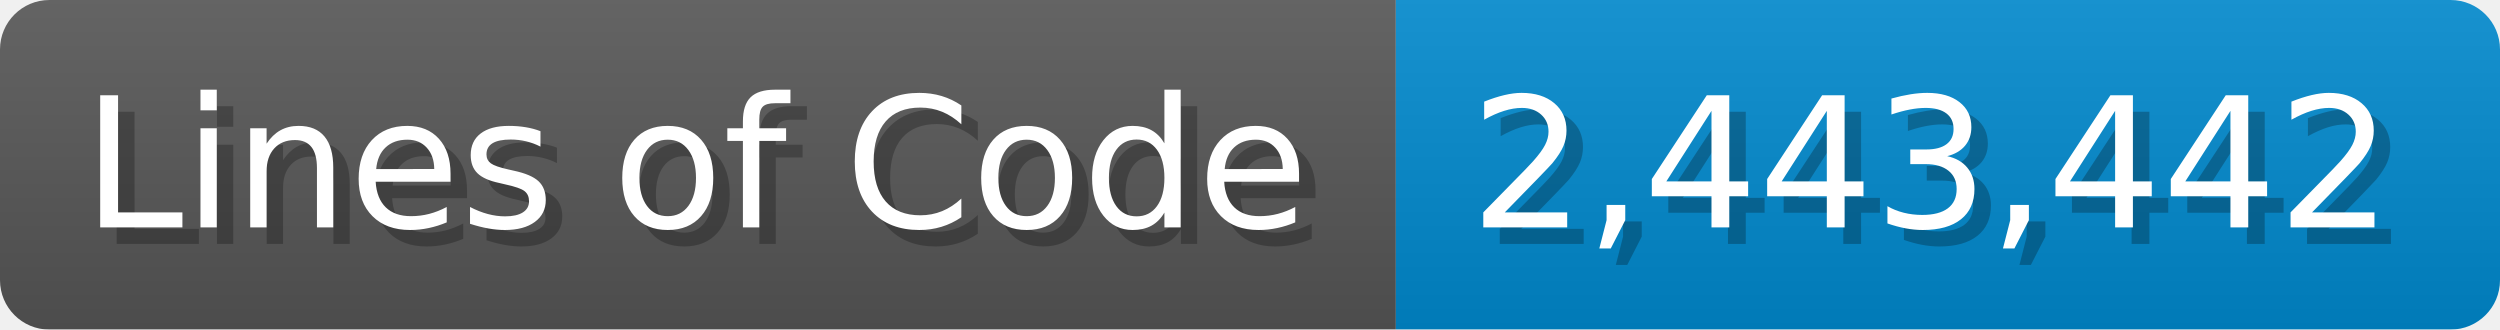
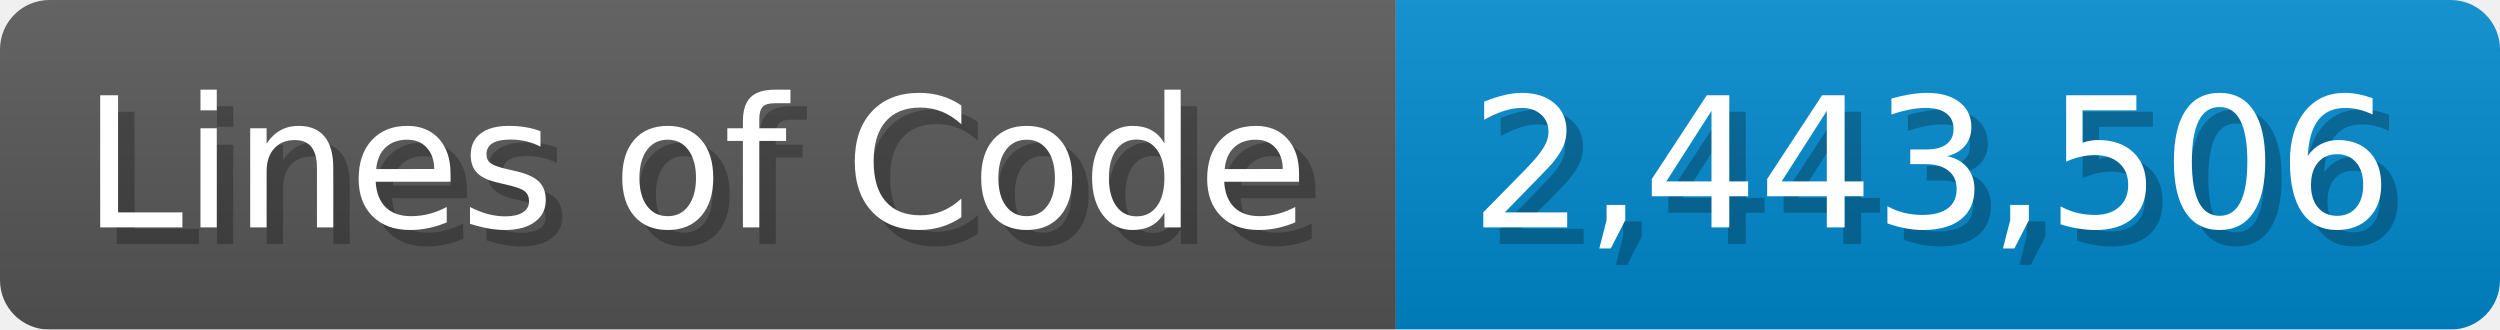
<svg xmlns="http://www.w3.org/2000/svg" width="151.7" height="20" viewBox="0 0 1517 200">
  <linearGradient id="a" x2="0" y2="100%">
    <stop offset="0" stop-opacity=".1" stop-color="#EEE" />
    <stop offset="1" stop-opacity=".1" />
  </linearGradient>
  <mask id="m">
    <rect width="1517" height="200" rx="30" fill="#FFF" />
  </mask>
  <g mask="url(#m)">
    <rect width="847" height="200" fill="#555" />
    <rect width="670" height="200" fill="#08C" x="847" />
    <rect width="1517" height="200" fill="url(#a)" />
  </g>
  <g fill="#fff" text-anchor="start" font-family="Verdana,DejaVu Sans,sans-serif" font-size="110">
    <text x="60" y="148" textLength="747" fill="#000" opacity="0.25">Lines of Code</text>
    <text x="50" y="138" textLength="747">Lines of Code</text>
-     <text x="902" y="148" textLength="570" fill="#000" opacity="0.25">2,443,442</text>
-     <text x="892" y="138" textLength="570">2,443,442</text>
+     <text x="902" y="148" textLength="570" fill="#000" opacity="0.25">2,443,506</text>
+     <text x="892" y="138" textLength="570">2,443,506</text>
  </g>
</svg>
